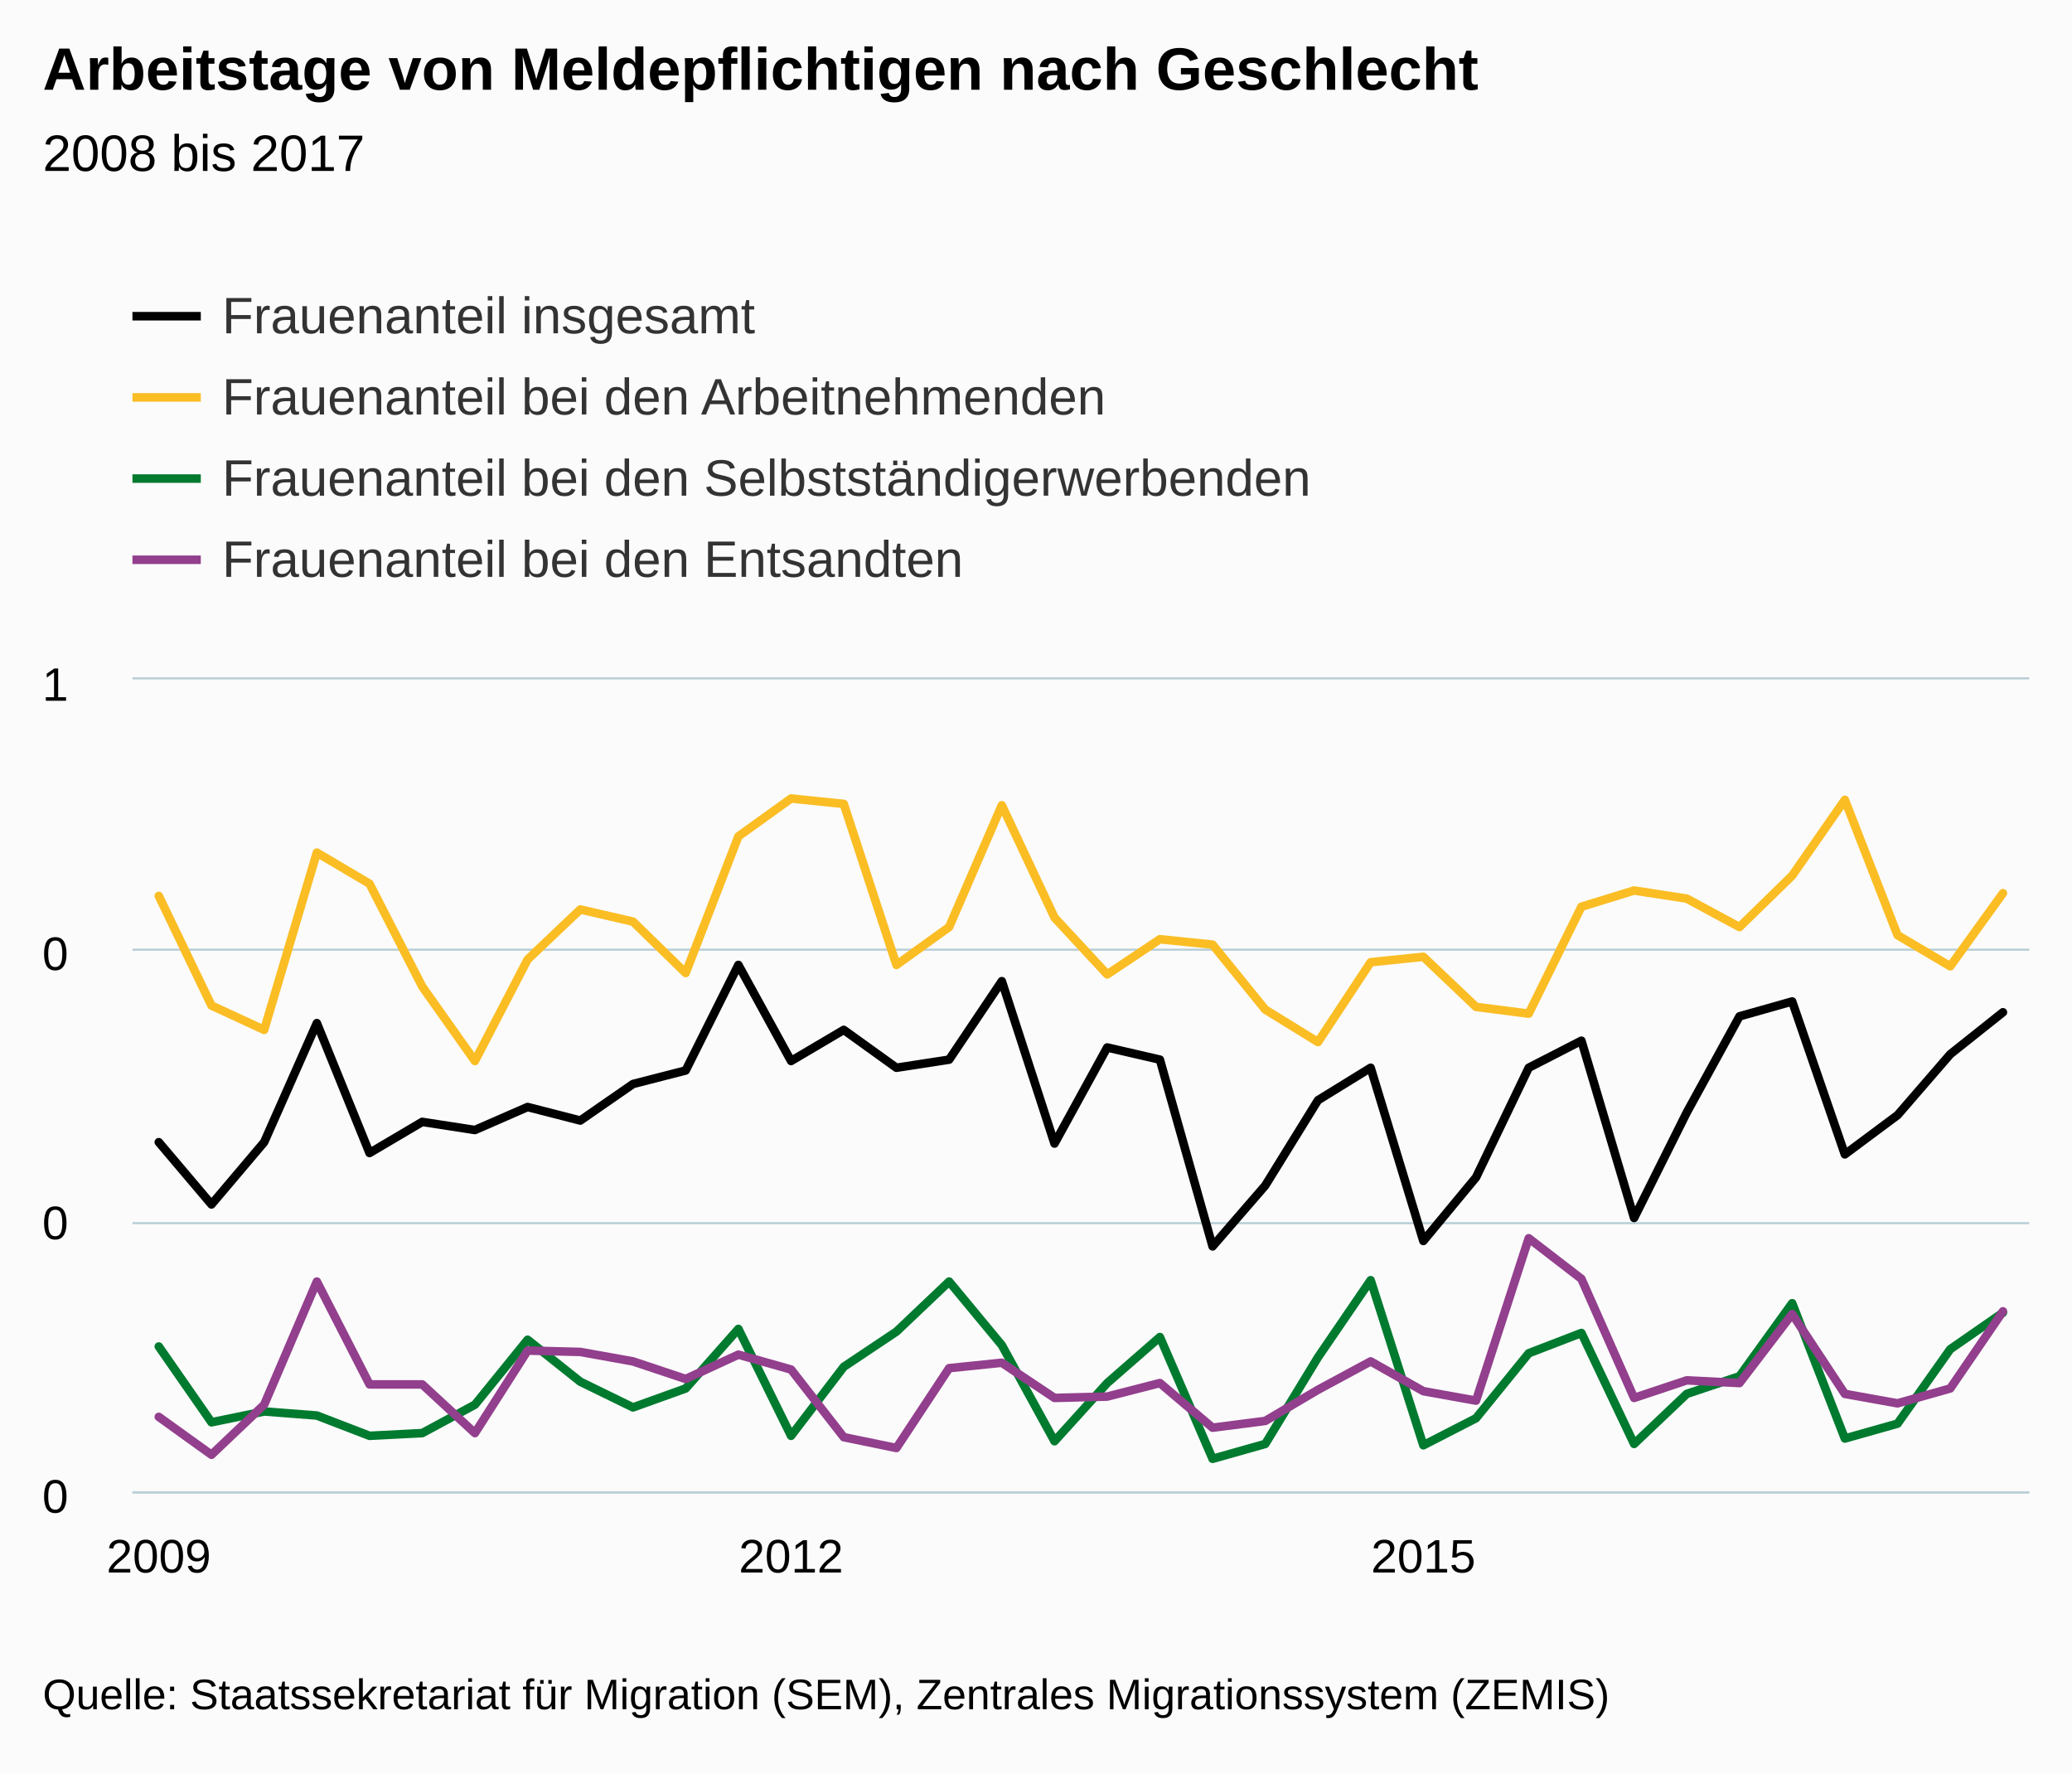
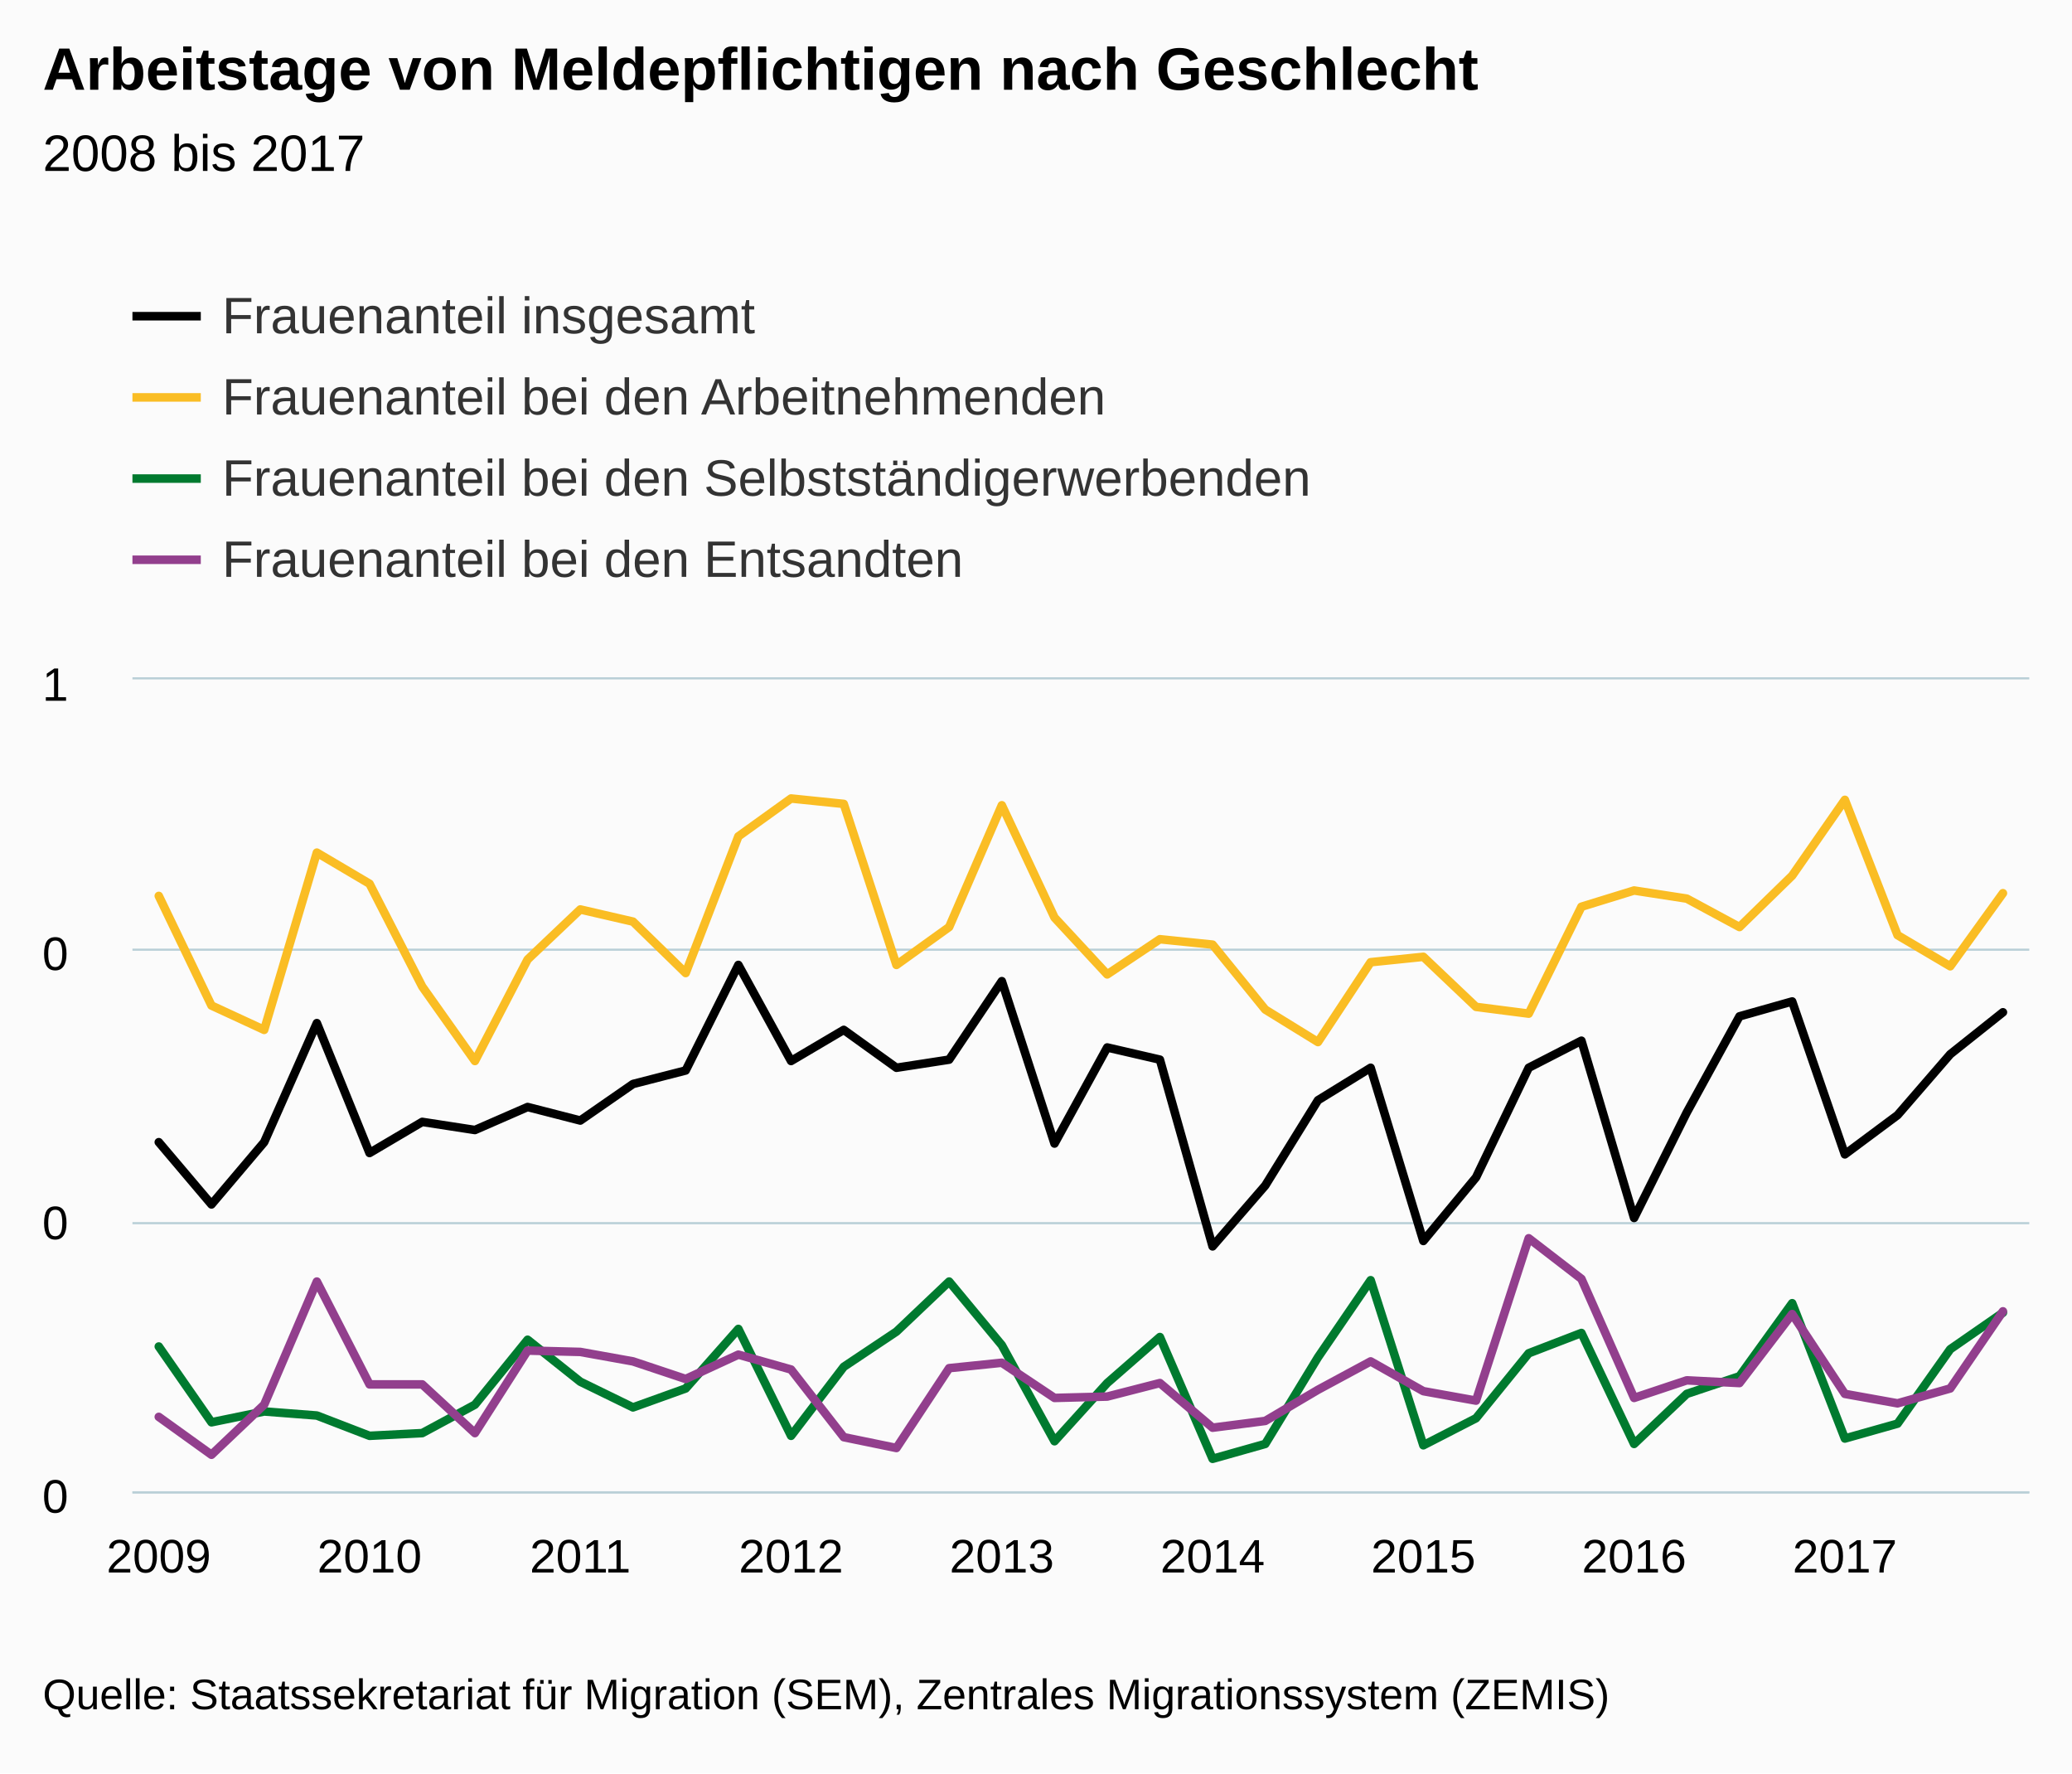
<svg xmlns="http://www.w3.org/2000/svg" version="1.1" class="highcharts-root" style="font-family:arial;font-size:12px;" viewBox="0 0 485 415">
  <defs>
    <clipPath>
      <rect x="0" y="0" width="444" height="190" fill="none" />
    </clipPath>
    <clipPath id="a">
      <rect x="0" y="0" width="444" height="190" fill="none" />
    </clipPath>
  </defs>
  <rect fill="#fbfbfb" class="highcharts-background" x="0" y="0" width="485" height="415" rx="0" ry="0" />
  <rect fill="none" class="highcharts-plot-background" x="31" y="159" width="444" height="190" />
  <g class="highcharts-pane-group" />
  <g class="highcharts-grid highcharts-xaxis-grid ">
    <path fill="none" class="highcharts-grid-line" d="M 36.5 159 L 36.5 349" opacity="1" />
+     <path fill="none" class="highcharts-grid-line" d="M 86.5 159 L 86.5 349" opacity="1" />
+     <path fill="none" class="highcharts-grid-line" d="M 135.5 159 L 135.5 349" opacity="1" />
    <path fill="none" class="highcharts-grid-line" d="M 184.5 159 L 184.5 349" opacity="1" />
+     <path fill="none" class="highcharts-grid-line" d="M 234.5 159 L 234.5 349" opacity="1" />
+     <path fill="none" class="highcharts-grid-line" d="M 283.5 159 L 283.5 349" opacity="1" />
    <path fill="none" class="highcharts-grid-line" d="M 332.5 159 L 332.5 349" opacity="1" />
+     <path fill="none" class="highcharts-grid-line" d="M 382.5 159 L 382.5 349" opacity="1" />
+     <path fill="none" class="highcharts-grid-line" d="M 431.5 159 L 431.5 349" opacity="1" />
  </g>
  <g class="highcharts-grid highcharts-yaxis-grid ">
    <path fill="none" stroke="#B9CFD7" stroke-width="0.5" class="highcharts-grid-line" d="M 31 349.25 L 475 349.25" opacity="1" />
    <path fill="none" stroke="#B9CFD7" stroke-width="0.5" class="highcharts-grid-line" d="M 31 286.25 L 475 286.25" opacity="1" />
    <path fill="none" stroke="#B9CFD7" stroke-width="0.5" class="highcharts-grid-line" d="M 31 222.25 L 475 222.25" opacity="1" />
    <path fill="none" stroke="#B9CFD7" stroke-width="0.5" class="highcharts-grid-line" d="M 31 158.75 L 475 158.75" opacity="1" />
  </g>
  <rect fill="none" class="highcharts-plot-border" x="31" y="159" width="444" height="190" />
  <g class="highcharts-axis highcharts-xaxis ">
    <path fill="none" class="highcharts-axis-line" stroke="#B9CFD7" stroke-width="0.5" d="M 31 349.25 L 475 349.25" />
  </g>
  <g class="highcharts-axis highcharts-yaxis ">
    <path fill="none" class="highcharts-axis-line" d="M 31 159 L 31 349" />
  </g>
  <g class="highcharts-series-group">
    <g class="highcharts-series highcharts-series-0 highcharts-line-series highcharts-color-undefined " transform="translate(31,159) scale(1 1)" clip-path="url(#a)">
      <path fill="none" d="M 6.167 108.3 L 18.5 122.867 L 30.833 108.3 L 43.167 80.433 L 55.5 110.833 L 67.833 103.55 L 80.167 105.45 L 92.5 100.067 L 104.833 103.233 L 117.167 94.683 L 129.5 91.517 L 141.833 66.817 L 154.167 89.3 L 166.5 82.017 L 178.833 90.883 L 191.167 88.983 L 203.5 70.617 L 215.833 108.617 L 228.167 86.133 L 240.5 88.983 L 252.833 132.683 L 265.167 118.433 L 277.5 98.483 L 289.833 90.883 L 302.167 131.417 L 314.5 116.533 L 326.833 90.883 L 339.167 84.55 L 351.5 126.033 L 363.833 101.333 L 376.167 78.85 L 388.5 75.367 L 400.833 111.15 L 413.167 101.967 L 425.5 87.717 L 437.833 77.9" class="highcharts-graph" stroke="#000000" stroke-width="2" stroke-linejoin="round" stroke-linecap="round" />
    </g>
    <g class="highcharts-markers highcharts-series-0 highcharts-line-series highcharts-color-undefined " transform="translate(31,159) scale(1 1)" clip-path="none" />
    <g class="highcharts-series highcharts-series-1 highcharts-line-series highcharts-color-undefined " transform="translate(31,159) scale(1 1)" clip-path="url(#a)">
      <path fill="none" d="M 6.167 50.667 L 18.5 76.317 L 30.833 82.017 L 43.167 40.533 L 55.5 47.817 L 67.833 71.883 L 80.167 89.3 L 92.5 65.55 L 104.833 53.833 L 117.167 56.683 L 129.5 68.717 L 141.833 36.733 L 154.167 27.867 L 166.5 29.133 L 178.833 66.817 L 191.167 57.95 L 203.5 29.45 L 215.833 55.733 L 228.167 69.033 L 240.5 60.8 L 252.833 62.067 L 265.167 77.267 L 277.5 84.867 L 289.833 66.183 L 302.167 64.917 L 314.5 76.633 L 326.833 78.217 L 339.167 53.2 L 351.5 49.4 L 363.833 51.3 L 376.167 57.95 L 388.5 45.917 L 400.833 28.183 L 413.167 59.85 L 425.5 67.133 L 437.833 50.033" class="highcharts-graph" stroke="#FABD24" stroke-width="2" stroke-linejoin="round" stroke-linecap="round" />
    </g>
    <g class="highcharts-markers highcharts-series-1 highcharts-line-series highcharts-color-undefined " transform="translate(31,159) scale(1 1)" clip-path="none" />
    <g class="highcharts-series highcharts-series-2 highcharts-line-series highcharts-color-undefined " transform="translate(31,159) scale(1 1)" clip-path="url(#a)">
      <path fill="none" d="M 6.167 156.117 L 18.5 173.85 L 30.833 171.317 L 43.167 172.267 L 55.5 177.017 L 67.833 176.383 L 80.167 169.733 L 92.5 154.533 L 104.833 164.35 L 117.167 170.367 L 129.5 165.933 L 141.833 152 L 154.167 177.017 L 166.5 160.867 L 178.833 152.633 L 191.167 140.917 L 203.5 155.8 L 215.833 178.283 L 228.167 164.667 L 240.5 153.9 L 252.833 182.4 L 265.167 178.917 L 277.5 158.65 L 289.833 140.6 L 302.167 179.233 L 314.5 172.9 L 326.833 157.7 L 339.167 152.95 L 351.5 178.917 L 363.833 167.2 L 376.167 163.083 L 388.5 145.983 L 400.833 177.65 L 413.167 174.167 L 425.5 156.75 L 437.833 148.2" class="highcharts-graph" stroke="#007A2F" stroke-width="2" stroke-linejoin="round" stroke-linecap="round" />
    </g>
    <g class="highcharts-markers highcharts-series-2 highcharts-line-series highcharts-color-undefined " transform="translate(31,159) scale(1 1)" clip-path="none" />
    <g class="highcharts-series highcharts-series-3 highcharts-line-series highcharts-color-undefined " transform="translate(31,159) scale(1 1)" clip-path="url(#a)">
      <path fill="none" d="M 6.167 172.583 L 18.5 181.45 L 30.833 169.733 L 43.167 140.917 L 55.5 164.983 L 67.833 164.983 L 80.167 176.383 L 92.5 157.067 L 104.833 157.383 L 117.167 159.6 L 129.5 163.717 L 141.833 158.017 L 154.167 161.5 L 166.5 177.333 L 178.833 179.867 L 191.167 161.183 L 203.5 159.917 L 215.833 168.15 L 228.167 167.833 L 240.5 164.667 L 252.833 175.117 L 265.167 173.533 L 277.5 166.25 L 289.833 159.6 L 302.167 166.567 L 314.5 168.783 L 326.833 130.783 L 339.167 140.283 L 351.5 168.15 L 363.833 164.033 L 376.167 164.667 L 388.5 148.517 L 400.833 167.2 L 413.167 169.417 L 425.5 165.933 L 437.833 147.883" class="highcharts-graph" stroke="#923F8D" stroke-width="2" stroke-linejoin="round" stroke-linecap="round" />
    </g>
    <g class="highcharts-markers highcharts-series-3 highcharts-line-series highcharts-color-undefined " transform="translate(31,159) scale(1 1)" clip-path="none" />
  </g>
  <text x="10" text-anchor="start" class="highcharts-title" style="color:#000000;font-size:14px;font-weight:bold;fill:#000000;" y="21">
    <tspan>Arbeitstage von Meldepflichtigen nach Geschlecht</tspan>
  </text>
  <text x="10" text-anchor="start" class="highcharts-subtitle" style="color:#000000;font-size:12px;font-weight:normal;font-family:arial;fill:#000000;" y="40">
    <tspan>2008 bis 2017</tspan>
  </text>
  <g class="highcharts-legend" transform="translate(23,55)">
    <rect fill="none" class="highcharts-legend-box" rx="0" ry="0" x="0" y="0" width="996" height="92" visibility="visible" />
    <g>
      <g>
        <g class="highcharts-legend-item highcharts-line-series highcharts-color-undefined highcharts-series-0" transform="translate(8,8)">
          <path fill="none" d="M 0 11 L 16 11" class="highcharts-graph" stroke="#000000" stroke-width="2" />
          <text x="21" style="color:#333333;font-size:12px;font-weight:normal;cursor:pointer;fill:#333333;" text-anchor="start" y="15">
            <tspan>Frauenanteil insgesamt</tspan>
          </text>
        </g>
        <g class="highcharts-legend-item highcharts-line-series highcharts-color-undefined highcharts-series-1" transform="translate(8,27)">
          <path fill="none" d="M 0 11 L 16 11" class="highcharts-graph" stroke="#FABD24" stroke-width="2" />
          <text x="21" y="15" style="color:#333333;font-size:12px;font-weight:normal;cursor:pointer;fill:#333333;" text-anchor="start">
            <tspan>Frauenanteil bei den Arbeitnehmenden</tspan>
          </text>
        </g>
        <g class="highcharts-legend-item highcharts-line-series highcharts-color-undefined highcharts-series-2" transform="translate(8,46)">
          <path fill="none" d="M 0 11 L 16 11" class="highcharts-graph" stroke="#007A2F" stroke-width="2" />
          <text x="21" y="15" style="color:#333333;font-size:12px;font-weight:normal;cursor:pointer;fill:#333333;" text-anchor="start">
            <tspan>Frauenanteil bei den Selbstständigerwerbenden</tspan>
          </text>
        </g>
        <g class="highcharts-legend-item highcharts-line-series highcharts-color-undefined highcharts-series-3" transform="translate(8,65)">
          <path fill="none" d="M 0 11 L 16 11" class="highcharts-graph" stroke="#923F8D" stroke-width="2" />
          <text x="21" y="15" style="color:#333333;font-size:12px;font-weight:normal;cursor:pointer;fill:#333333;" text-anchor="start">
            <tspan>Frauenanteil bei den Entsandten</tspan>
          </text>
        </g>
      </g>
    </g>
  </g>
  <g class="highcharts-axis-labels highcharts-xaxis-labels ">
    <text x="37.167" style="color:#000000;cursor:default;font-size:11px;fill:#000000;" text-anchor="middle" transform="translate(0,0)" y="368" opacity="1">
-       <tspan>2009</tspan>
+       2009
+     </text>
+     <text x="86.5" style="color:#000000;cursor:default;font-size:11px;fill:#000000;" text-anchor="middle" transform="translate(0,0)" y="368" opacity="1">
+       2010
+     </text>
+     <text x="135.833" style="color:#000000;cursor:default;font-size:11px;fill:#000000;" text-anchor="middle" transform="translate(0,0)" y="368" opacity="1">
+       2011
    </text>
    <text x="185.167" style="color:#000000;cursor:default;font-size:11px;fill:#000000;" text-anchor="middle" transform="translate(0,0)" y="368" opacity="1">
-       <tspan>2012</tspan>
+       2012
+     </text>
+     <text x="234.5" style="color:#000000;cursor:default;font-size:11px;fill:#000000;" text-anchor="middle" transform="translate(0,0)" y="368" opacity="1">
+       2013
+     </text>
+     <text x="283.833" style="color:#000000;cursor:default;font-size:11px;fill:#000000;" text-anchor="middle" transform="translate(0,0)" y="368" opacity="1">
+       2014
    </text>
    <text x="333.167" style="color:#000000;cursor:default;font-size:11px;fill:#000000;" text-anchor="middle" transform="translate(0,0)" y="368" opacity="1">
-       <tspan>2015</tspan>
+       2015
+     </text>
+     <text x="382.5" style="color:#000000;cursor:default;font-size:11px;fill:#000000;" text-anchor="middle" transform="translate(0,0)" y="368" opacity="1">
+       2016
+     </text>
+     <text x="431.833" style="color:#000000;cursor:default;font-size:11px;fill:#000000;" text-anchor="middle" transform="translate(0,0)" y="368" opacity="1">
+       2017
    </text>
  </g>
  <g class="highcharts-axis-labels highcharts-yaxis-labels ">
    <text x="16" style="color:#000000;cursor:default;font-size:11px;fill:#000000;" text-anchor="end" transform="translate(0,0)" y="354" opacity="1">
      <tspan>0</tspan>
    </text>
    <text x="16" style="color:#000000;cursor:default;font-size:11px;fill:#000000;" text-anchor="end" transform="translate(0,0)" y="290" opacity="1">
      <tspan>0</tspan>
    </text>
    <text x="16" style="color:#000000;cursor:default;font-size:11px;fill:#000000;" text-anchor="end" transform="translate(0,0)" y="227" opacity="1">
      <tspan>0</tspan>
    </text>
    <text x="16" style="color:#000000;cursor:default;font-size:11px;fill:#000000;" text-anchor="end" transform="translate(0,0)" y="164" opacity="1">
      <tspan>1</tspan>
    </text>
  </g>
  <text x="10" class="highcharts-credits" text-anchor="start" style="cursor:default;color:#000000;font-size:10px;fill:#000000;" y="400">
    <tspan>Quelle: Staatssekretariat für Migration (SEM), Zentrales Migrationssystem (ZEMIS)</tspan>
  </text>
</svg>
